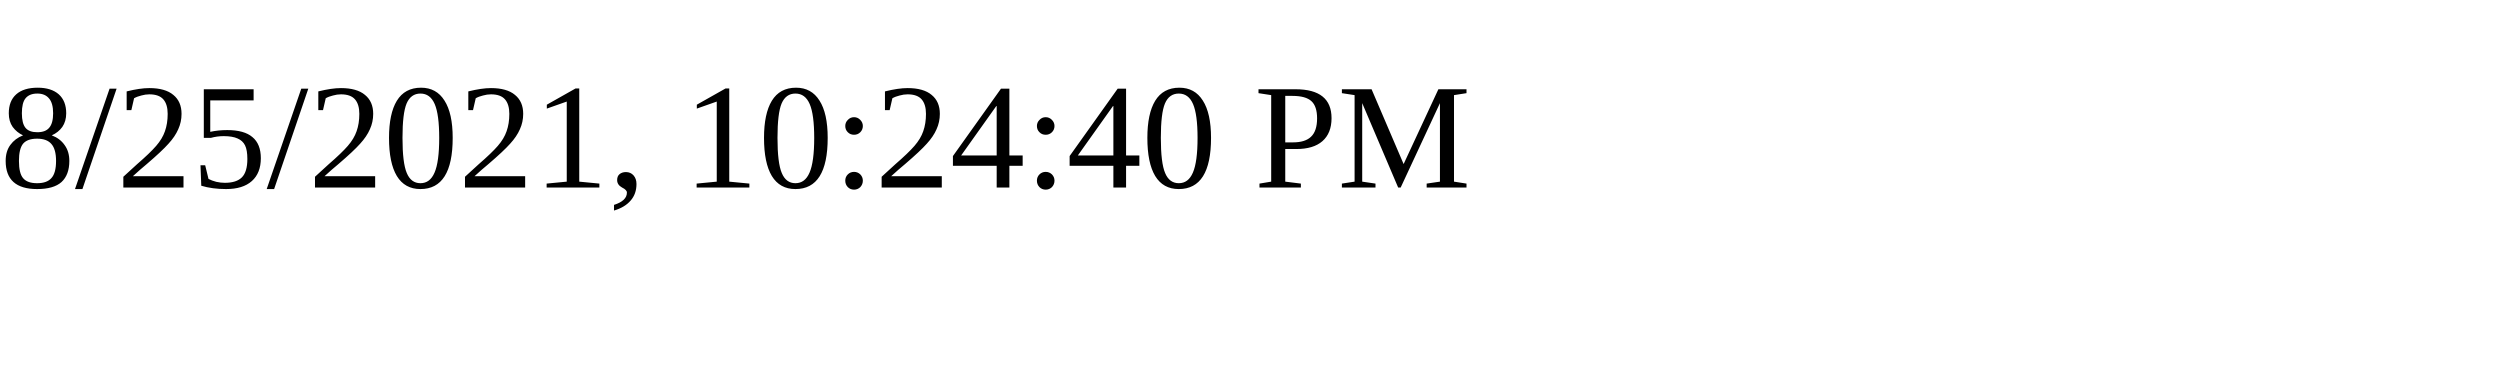
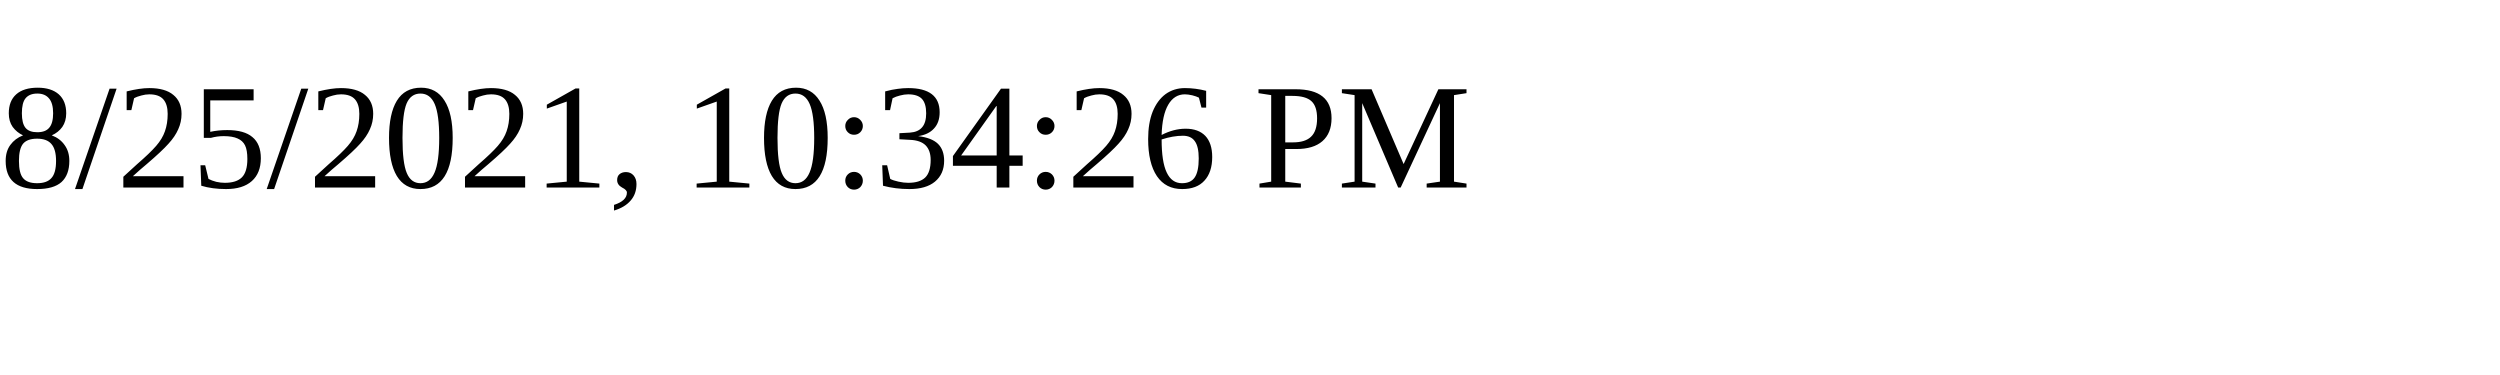
<svg xmlns="http://www.w3.org/2000/svg" height="30" width="200">
-   <text x="0" y="15">8/25/2021, 10:24:40 PM</text>
+   <text x="0" y="15">8/25/2021, 10:34:26 PM</text>
</svg>
